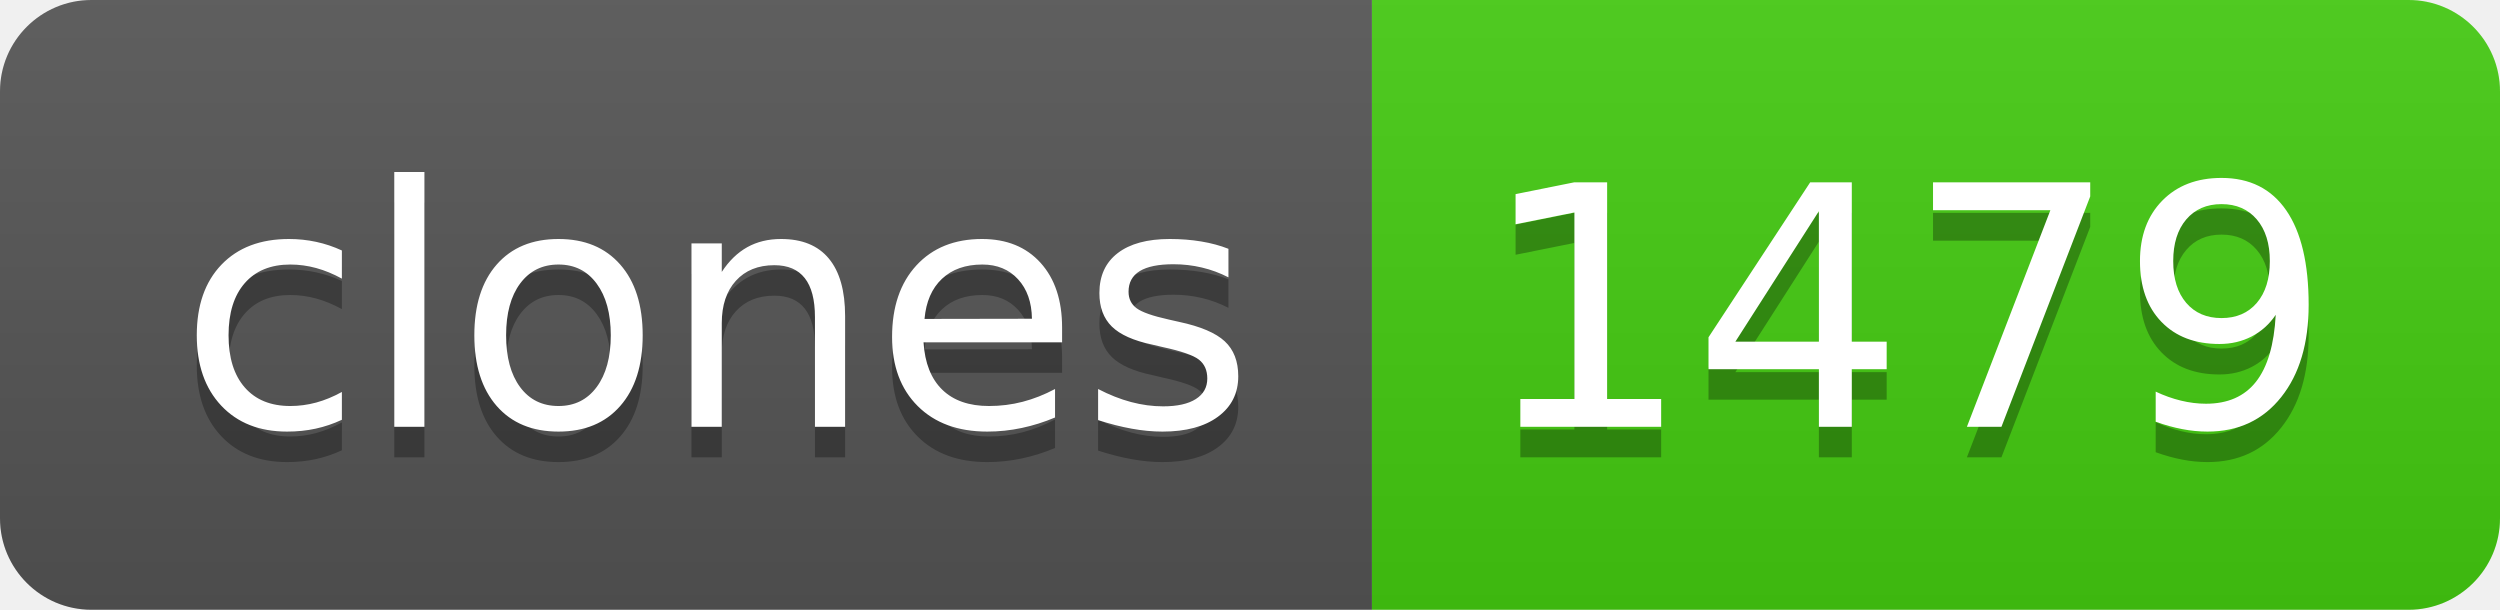
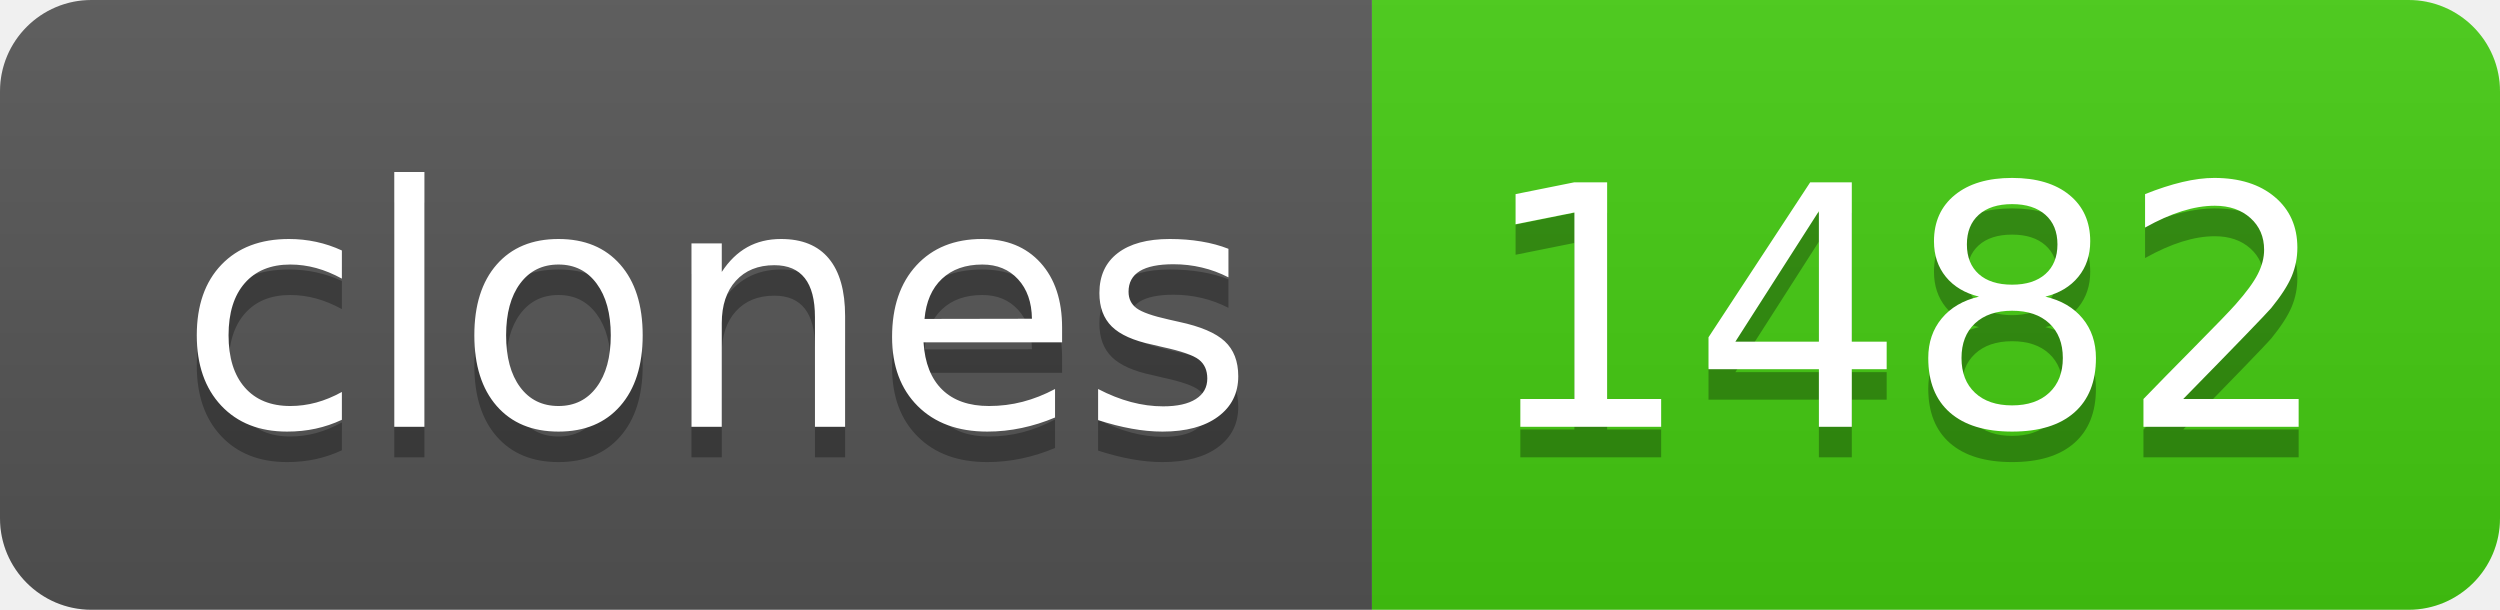
- <svg xmlns="http://www.w3.org/2000/svg" width="82" height="20" role="img" aria-label="clones: 1479">
+ <svg xmlns="http://www.w3.org/2000/svg" width="82" height="20" role="img" aria-label="clones: 1482">
  <linearGradient id="s" x2="0" y2="100%">
    <stop offset="0" stop-color="#bbb" stop-opacity=".1" />
    <stop offset="1" stop-opacity=".1" />
  </linearGradient>
  <clipPath id="r">
    <rect width="82" height="20" rx="3" fill="#fff" />
  </clipPath>
  <g clip-path="url(#r)">
    <rect width="45" height="20" fill="#555" />
    <rect x="45" width="37" height="20" fill="#4c1" />
    <rect width="82" height="20" fill="url(#s)" />
  </g>
  <g fill="#fff" text-anchor="middle" font-family="Verdana,Geneva,DejaVu Sans,sans-serif" text-rendering="geometricPrecision" font-size="110">
    <text aria-hidden="true" x="235" y="150" fill="#010101" fill-opacity=".3" transform="scale(.1)" textLength="350">clones</text>
    <text x="235" y="140" transform="scale(.1)" fill="#fff" textLength="350">clones</text>
-     <text aria-hidden="true" x="625" y="150" fill="#010101" fill-opacity=".3" transform="scale(.1)" textLength="270">1479</text>
-     <text x="625" y="140" transform="scale(.1)" fill="#fff" textLength="270">1479</text>
+     <text aria-hidden="true" x="625" y="150" fill="#010101" fill-opacity=".3" transform="scale(.1)" textLength="270">1482</text>
+     <text x="625" y="140" transform="scale(.1)" fill="#fff" textLength="270">1482</text>
  </g>
</svg>
